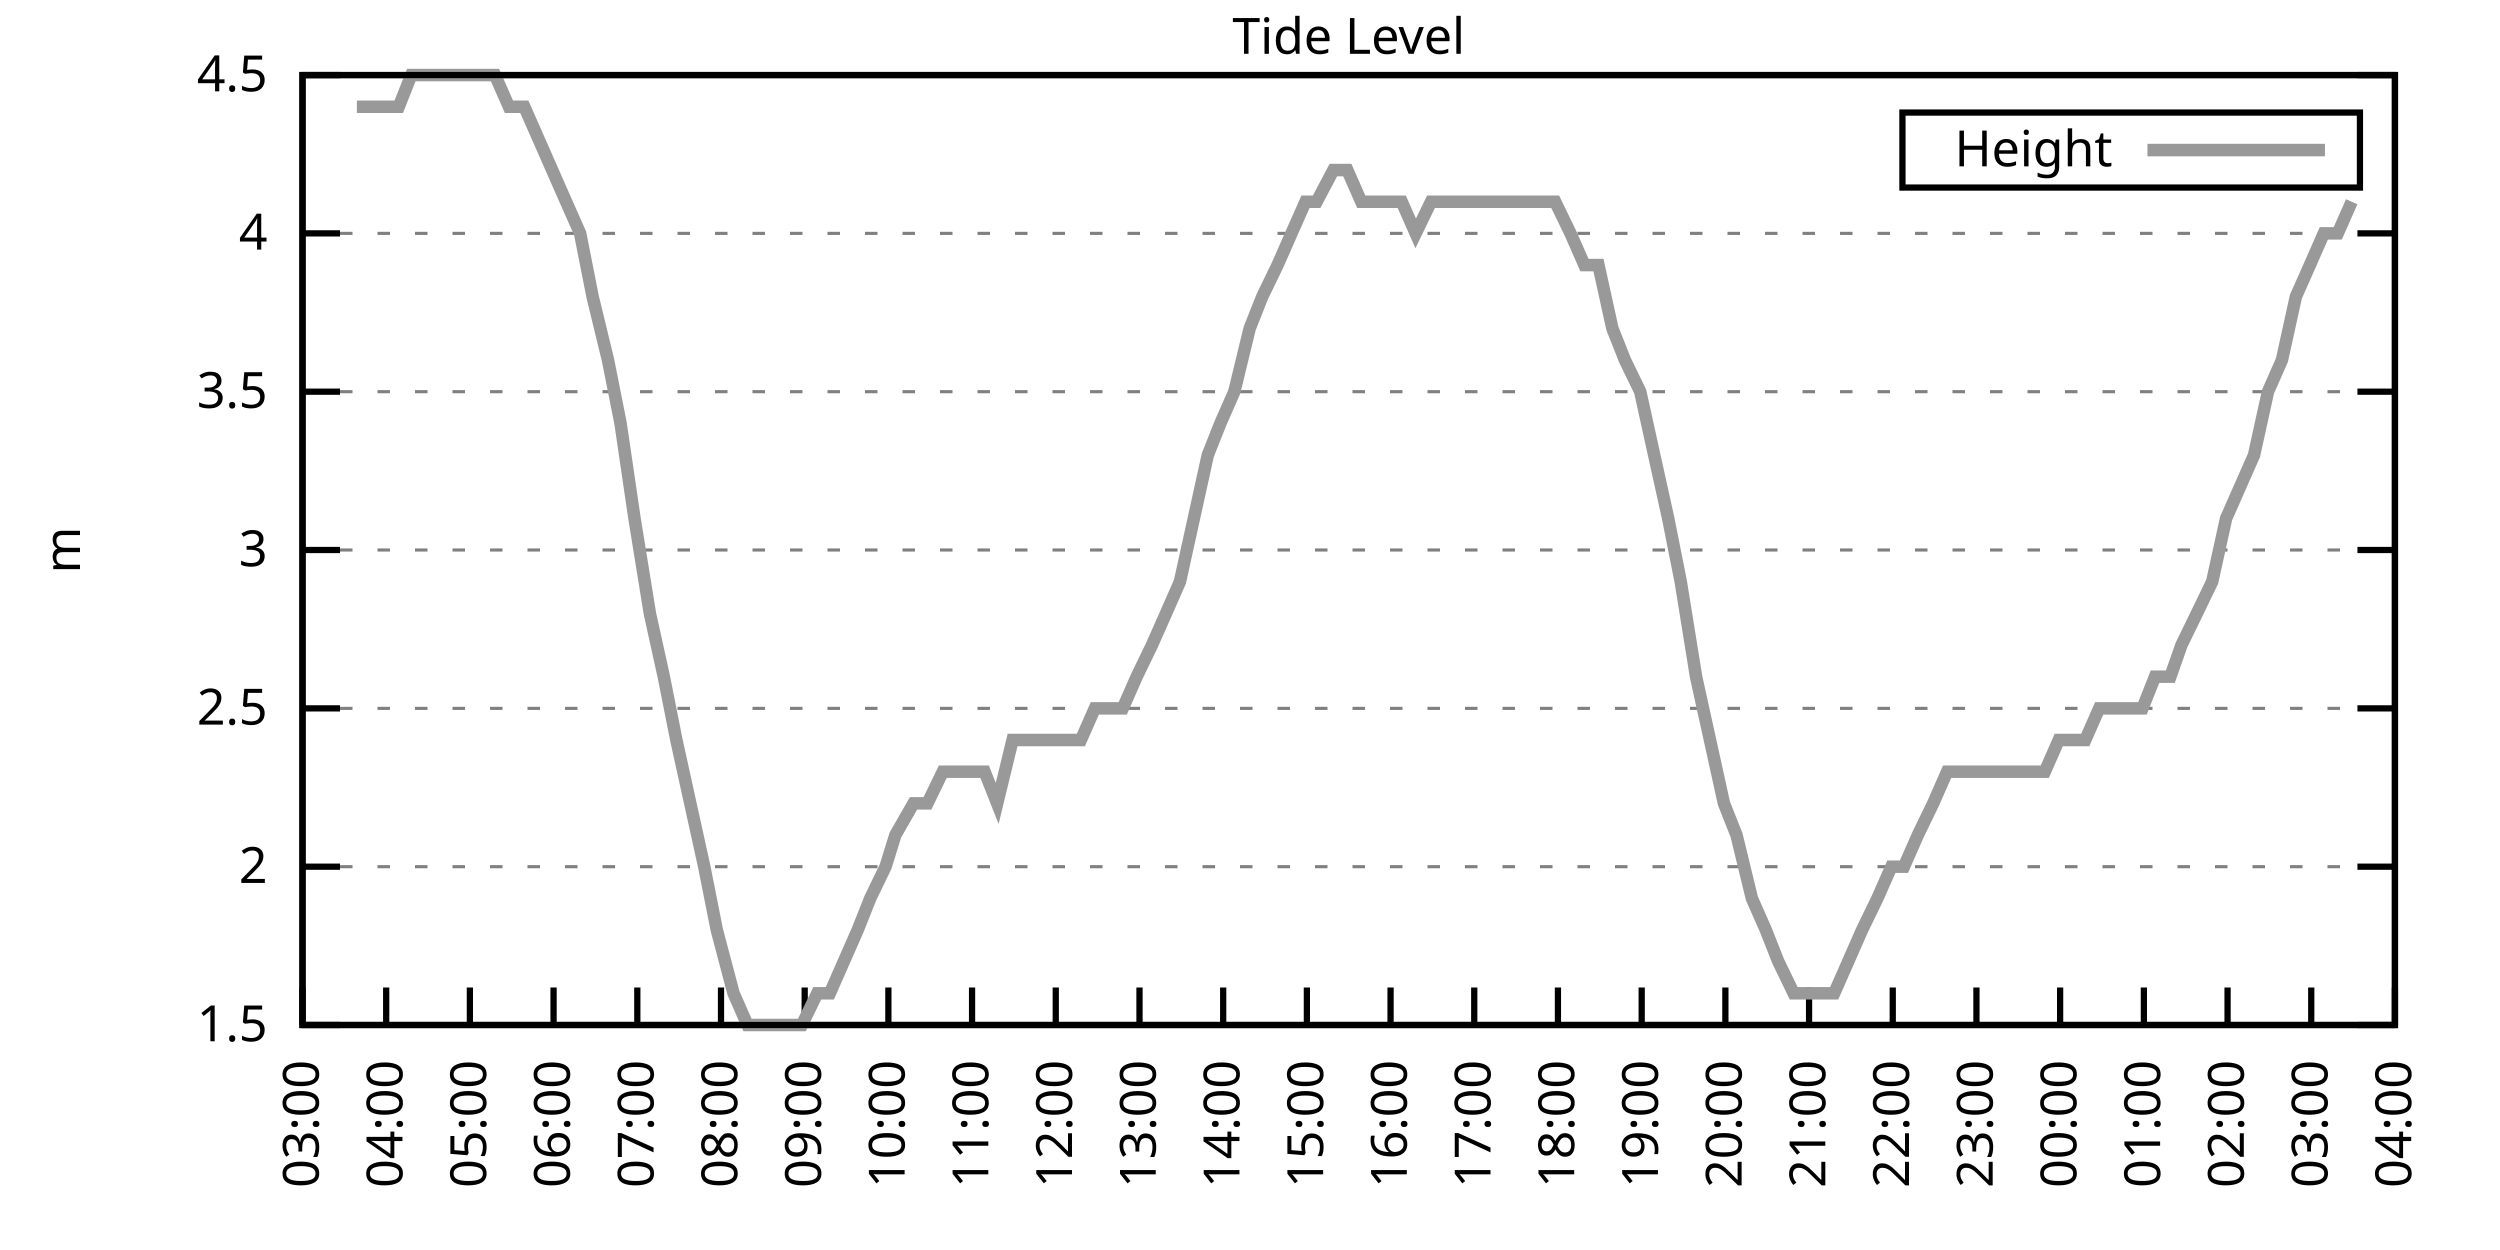
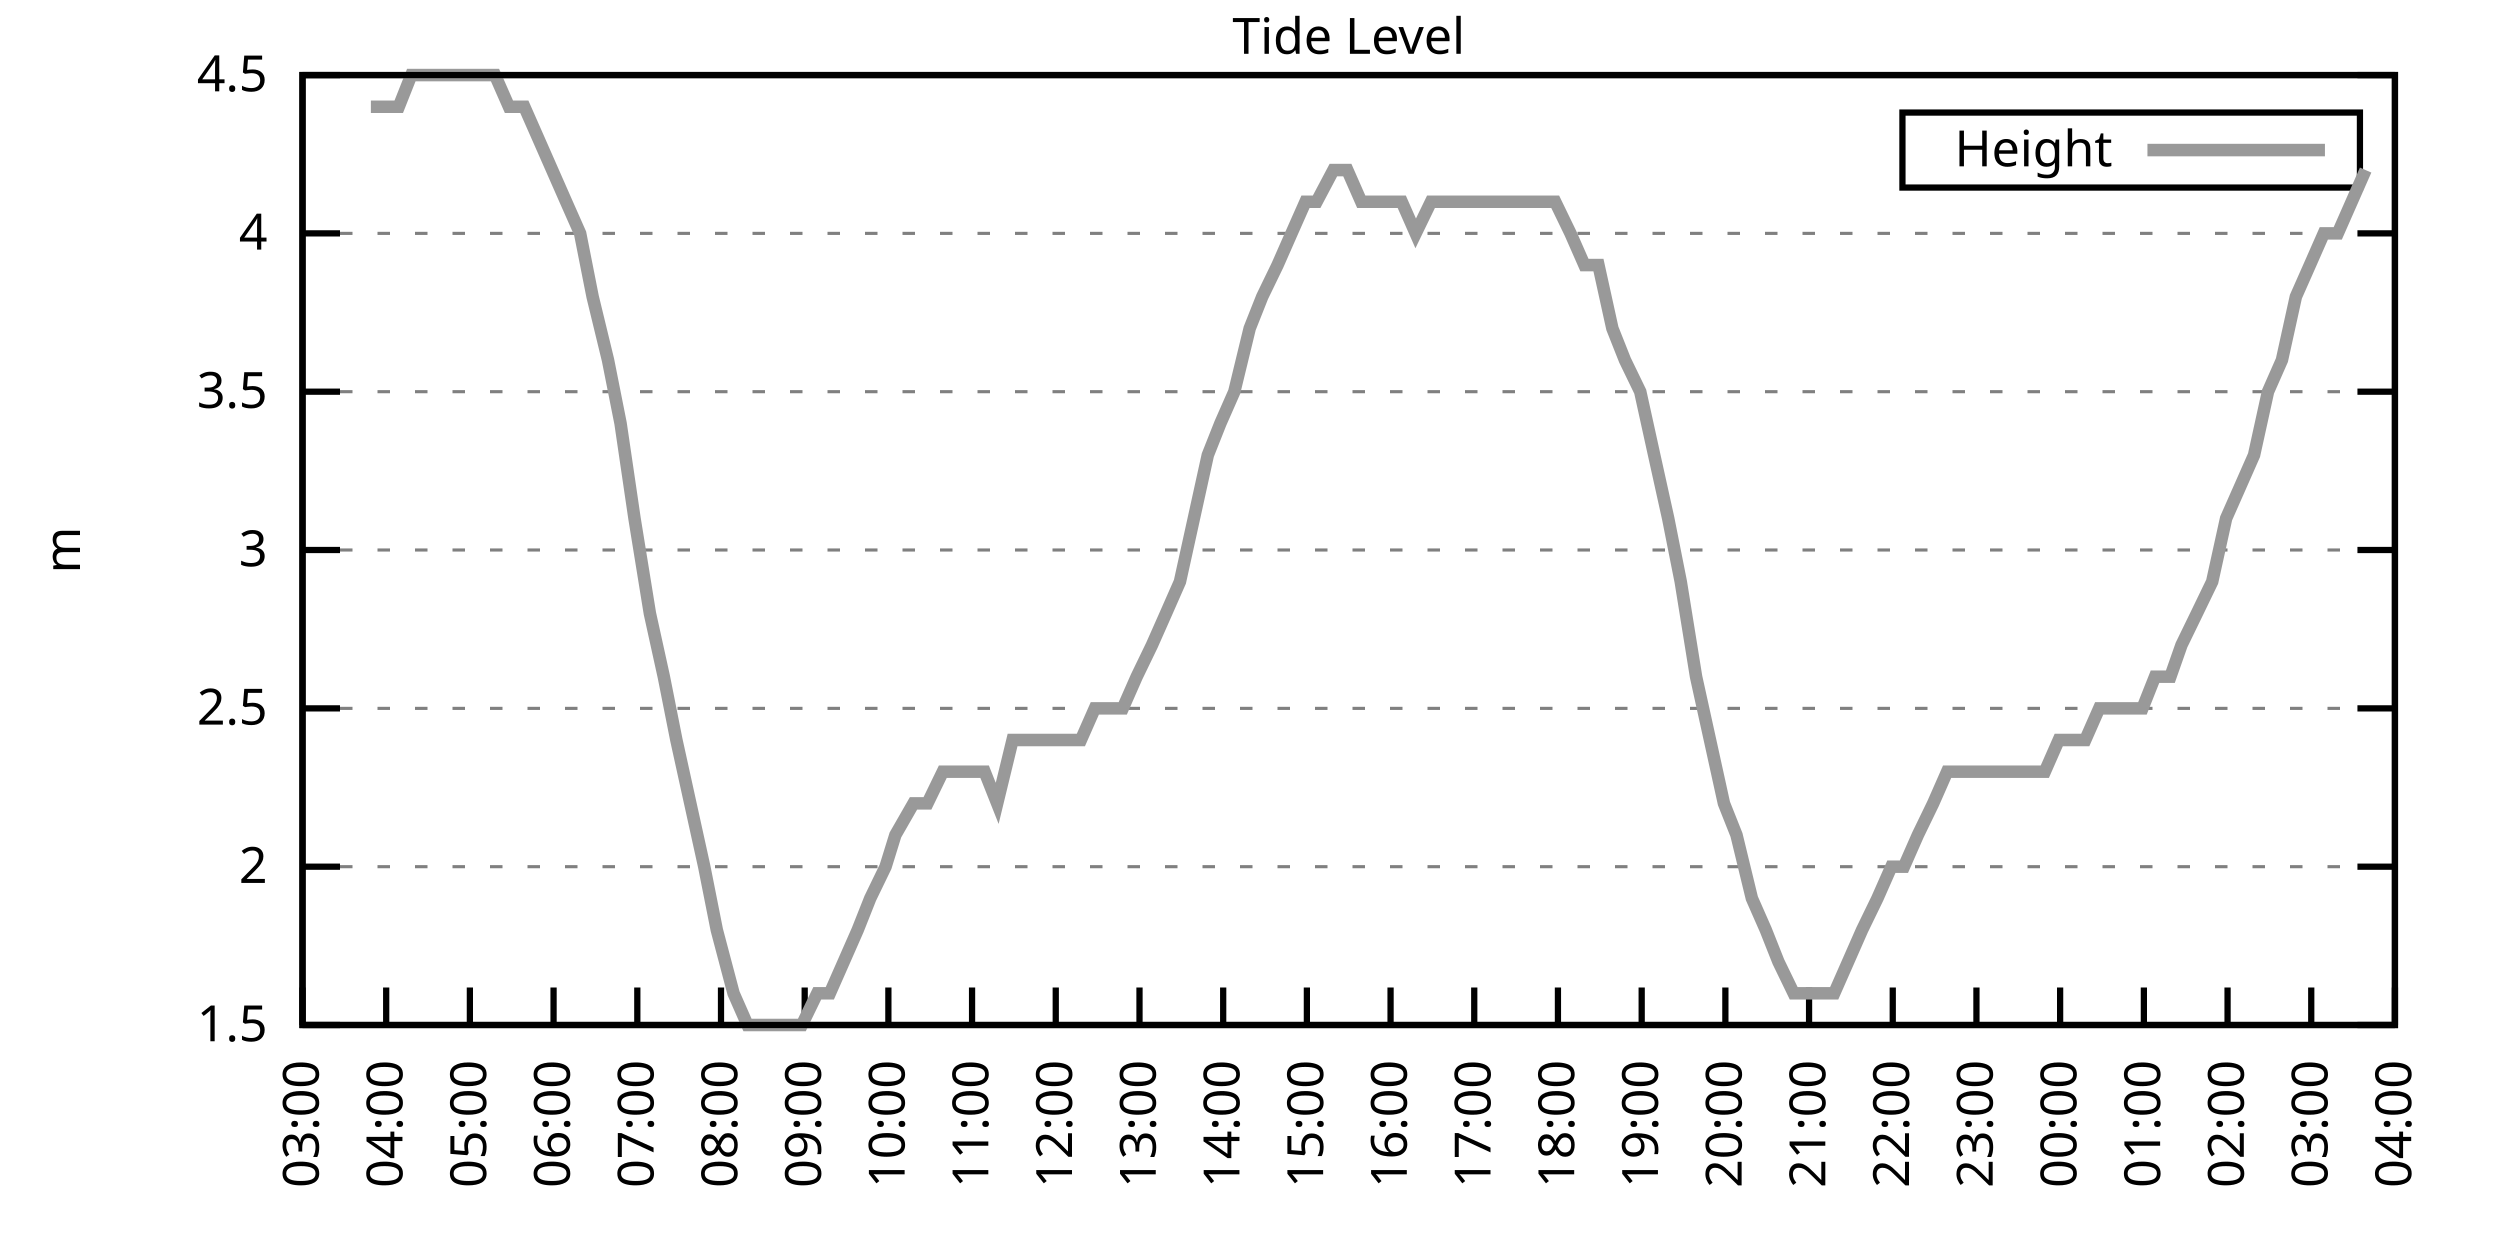
<svg xmlns="http://www.w3.org/2000/svg" xmlns:xlink="http://www.w3.org/1999/xlink" width="400" height="200" viewBox="0 0 400 200">
  <g id="gnuplot_canvas">
    <rect x="0" y="0" width="400" height="200" fill="none" />
    <defs>
      <circle id="gpDot" r="0.5" stroke-width="0.5" stroke="currentColor" />
      <path id="gpPt0" stroke-width="0.333" stroke="currentColor" d="M-1,0 h2 M0,-1 v2" />
      <path id="gpPt1" stroke-width="0.333" stroke="currentColor" d="M-1,-1 L1,1 M1,-1 L-1,1" />
      <path id="gpPt2" stroke-width="0.333" stroke="currentColor" d="M-1,0 L1,0 M0,-1 L0,1 M-1,-1 L1,1 M-1,1 L1,-1" />
      <rect id="gpPt3" stroke-width="0.333" stroke="currentColor" x="-1" y="-1" width="2" height="2" />
      <rect id="gpPt4" stroke-width="0.333" stroke="currentColor" fill="currentColor" x="-1" y="-1" width="2" height="2" />
      <circle id="gpPt5" stroke-width="0.333" stroke="currentColor" cx="0" cy="0" r="1" />
      <use xlink:href="#gpPt5" id="gpPt6" fill="currentColor" stroke="none" />
      <path id="gpPt7" stroke-width="0.333" stroke="currentColor" d="M0,-1.33 L-1.33,0.67 L1.33,0.67 z" />
      <use xlink:href="#gpPt7" id="gpPt8" fill="currentColor" stroke="none" />
      <use xlink:href="#gpPt7" id="gpPt9" stroke="currentColor" transform="rotate(180)" />
      <use xlink:href="#gpPt9" id="gpPt10" fill="currentColor" stroke="none" />
      <use xlink:href="#gpPt3" id="gpPt11" stroke="currentColor" transform="rotate(45)" />
      <use xlink:href="#gpPt11" id="gpPt12" fill="currentColor" stroke="none" />
      <path id="gpPt13" stroke-width="0.333" stroke="currentColor" d="M0,1.330 L1.265,0.411 L0.782,-1.067 L-0.782,-1.076 L-1.265,0.411 z" />
      <use xlink:href="#gpPt13" id="gpPt14" fill="currentColor" stroke="none" />
      <filter id="textbox" filterUnits="objectBoundingBox" x="0" y="0" height="1" width="1">
        <feFlood flood-color="white" flood-opacity="1" result="bgnd" />
        <feComposite in="SourceGraphic" in2="bgnd" operator="atop" />
      </filter>
      <filter id="greybox" filterUnits="objectBoundingBox" x="0" y="0" height="1" width="1">
        <feFlood flood-color="lightgrey" flood-opacity="1" result="grey" />
        <feComposite in="SourceGraphic" in2="grey" operator="atop" />
      </filter>
    </defs>
    <g fill="none" color="white" stroke="currentColor" stroke-width="1.00" stroke-linecap="butt" stroke-linejoin="miter">
</g>
    <g fill="none" color="black" stroke="currentColor" stroke-width="1.00" stroke-linecap="butt" stroke-linejoin="miter">
      <g stroke="none" shape-rendering="crispEdges">
        <polygon fill="rgb(255, 255, 255)" points="48.40,164.00 383.18,164.00 383.18,12.02 48.40,12.02 " />
      </g>
    </g>
    <g fill="none" color="black" stroke="currentColor" stroke-width="1.00" stroke-linecap="butt" stroke-linejoin="miter">
</g>
    <g fill="none" color="black" stroke="black" stroke-width="0.50" stroke-linecap="butt" stroke-linejoin="miter">
</g>
    <g fill="none" color="gray" stroke="currentColor" stroke-width="0.50" stroke-linecap="butt" stroke-linejoin="miter">
      <path stroke="gray" stroke-dasharray="2,4" class="gridline" d="M48.40,164.00 L383.19,164.00  " />
    </g>
    <g fill="none" color="gray" stroke="gray" stroke-width="1.00" stroke-linecap="butt" stroke-linejoin="miter">
</g>
    <g fill="none" color="black" stroke="currentColor" stroke-width="1.00" stroke-linecap="butt" stroke-linejoin="miter">
      <path stroke="black" d="M48.40,164.00 L54.40,164.00 M383.19,164.00 L377.19,164.00  " />
      <g transform="translate(42.80,166.60)" stroke="none" fill="black" font-family="Sans" font-size="8.00" text-anchor="end">
        <text>
          <tspan font-family="Sans"> 1.5</tspan>
        </text>
      </g>
    </g>
    <g fill="none" color="black" stroke="currentColor" stroke-width="1.00" stroke-linecap="butt" stroke-linejoin="miter">
</g>
    <g fill="none" color="black" stroke="black" stroke-width="0.50" stroke-linecap="butt" stroke-linejoin="miter">
</g>
    <g fill="none" color="gray" stroke="currentColor" stroke-width="0.50" stroke-linecap="butt" stroke-linejoin="miter">
      <path stroke="gray" stroke-dasharray="2,4" class="gridline" d="M48.40,138.67 L383.19,138.67  " />
    </g>
    <g fill="none" color="gray" stroke="gray" stroke-width="1.00" stroke-linecap="butt" stroke-linejoin="miter">
</g>
    <g fill="none" color="black" stroke="currentColor" stroke-width="1.00" stroke-linecap="butt" stroke-linejoin="miter">
      <path stroke="black" d="M48.40,138.67 L54.40,138.67 M383.19,138.67 L377.19,138.67  " />
      <g transform="translate(42.80,141.27)" stroke="none" fill="black" font-family="Sans" font-size="8.00" text-anchor="end">
        <text>
          <tspan font-family="Sans"> 2</tspan>
        </text>
      </g>
    </g>
    <g fill="none" color="black" stroke="currentColor" stroke-width="1.00" stroke-linecap="butt" stroke-linejoin="miter">
</g>
    <g fill="none" color="black" stroke="black" stroke-width="0.50" stroke-linecap="butt" stroke-linejoin="miter">
</g>
    <g fill="none" color="gray" stroke="currentColor" stroke-width="0.50" stroke-linecap="butt" stroke-linejoin="miter">
      <path stroke="gray" stroke-dasharray="2,4" class="gridline" d="M48.40,113.34 L383.19,113.34  " />
    </g>
    <g fill="none" color="gray" stroke="gray" stroke-width="1.00" stroke-linecap="butt" stroke-linejoin="miter">
</g>
    <g fill="none" color="black" stroke="currentColor" stroke-width="1.00" stroke-linecap="butt" stroke-linejoin="miter">
      <path stroke="black" d="M48.40,113.34 L54.40,113.34 M383.19,113.34 L377.19,113.34  " />
      <g transform="translate(42.80,115.94)" stroke="none" fill="black" font-family="Sans" font-size="8.00" text-anchor="end">
        <text>
          <tspan font-family="Sans"> 2.5</tspan>
        </text>
      </g>
    </g>
    <g fill="none" color="black" stroke="currentColor" stroke-width="1.00" stroke-linecap="butt" stroke-linejoin="miter">
</g>
    <g fill="none" color="black" stroke="black" stroke-width="0.50" stroke-linecap="butt" stroke-linejoin="miter">
</g>
    <g fill="none" color="gray" stroke="currentColor" stroke-width="0.50" stroke-linecap="butt" stroke-linejoin="miter">
      <path stroke="gray" stroke-dasharray="2,4" class="gridline" d="M48.40,88.00 L383.19,88.00  " />
    </g>
    <g fill="none" color="gray" stroke="gray" stroke-width="1.00" stroke-linecap="butt" stroke-linejoin="miter">
</g>
    <g fill="none" color="black" stroke="currentColor" stroke-width="1.00" stroke-linecap="butt" stroke-linejoin="miter">
      <path stroke="black" d="M48.40,88.00 L54.40,88.00 M383.19,88.00 L377.19,88.00  " />
      <g transform="translate(42.80,90.60)" stroke="none" fill="black" font-family="Sans" font-size="8.00" text-anchor="end">
        <text>
          <tspan font-family="Sans"> 3</tspan>
        </text>
      </g>
    </g>
    <g fill="none" color="black" stroke="currentColor" stroke-width="1.00" stroke-linecap="butt" stroke-linejoin="miter">
</g>
    <g fill="none" color="black" stroke="black" stroke-width="0.50" stroke-linecap="butt" stroke-linejoin="miter">
</g>
    <g fill="none" color="gray" stroke="currentColor" stroke-width="0.50" stroke-linecap="butt" stroke-linejoin="miter">
      <path stroke="gray" stroke-dasharray="2,4" class="gridline" d="M48.40,62.67 L383.19,62.67  " />
    </g>
    <g fill="none" color="gray" stroke="gray" stroke-width="1.00" stroke-linecap="butt" stroke-linejoin="miter">
</g>
    <g fill="none" color="black" stroke="currentColor" stroke-width="1.00" stroke-linecap="butt" stroke-linejoin="miter">
      <path stroke="black" d="M48.40,62.67 L54.40,62.67 M383.19,62.67 L377.19,62.67  " />
      <g transform="translate(42.80,65.27)" stroke="none" fill="black" font-family="Sans" font-size="8.00" text-anchor="end">
        <text>
          <tspan font-family="Sans"> 3.5</tspan>
        </text>
      </g>
    </g>
    <g fill="none" color="black" stroke="currentColor" stroke-width="1.00" stroke-linecap="butt" stroke-linejoin="miter">
</g>
    <g fill="none" color="black" stroke="black" stroke-width="0.50" stroke-linecap="butt" stroke-linejoin="miter">
</g>
    <g fill="none" color="gray" stroke="currentColor" stroke-width="0.50" stroke-linecap="butt" stroke-linejoin="miter">
      <path stroke="gray" stroke-dasharray="2,4" class="gridline" d="M48.40,37.34 L383.19,37.34  " />
    </g>
    <g fill="none" color="gray" stroke="gray" stroke-width="1.00" stroke-linecap="butt" stroke-linejoin="miter">
</g>
    <g fill="none" color="black" stroke="currentColor" stroke-width="1.00" stroke-linecap="butt" stroke-linejoin="miter">
      <path stroke="black" d="M48.40,37.34 L54.40,37.34 M383.19,37.34 L377.19,37.34  " />
      <g transform="translate(42.80,39.94)" stroke="none" fill="black" font-family="Sans" font-size="8.00" text-anchor="end">
        <text>
          <tspan font-family="Sans"> 4</tspan>
        </text>
      </g>
    </g>
    <g fill="none" color="black" stroke="currentColor" stroke-width="1.00" stroke-linecap="butt" stroke-linejoin="miter">
</g>
    <g fill="none" color="black" stroke="black" stroke-width="0.50" stroke-linecap="butt" stroke-linejoin="miter">
</g>
    <g fill="none" color="gray" stroke="currentColor" stroke-width="0.50" stroke-linecap="butt" stroke-linejoin="miter">
      <path stroke="gray" stroke-dasharray="2,4" class="gridline" d="M48.40,12.01 L383.19,12.01  " />
    </g>
    <g fill="none" color="gray" stroke="gray" stroke-width="1.00" stroke-linecap="butt" stroke-linejoin="miter">
</g>
    <g fill="none" color="black" stroke="currentColor" stroke-width="1.00" stroke-linecap="butt" stroke-linejoin="miter">
      <path stroke="black" d="M48.40,12.01 L54.40,12.01 M383.19,12.01 L377.19,12.01  " />
      <g transform="translate(42.80,14.61)" stroke="none" fill="black" font-family="Sans" font-size="8.00" text-anchor="end">
        <text>
          <tspan font-family="Sans"> 4.5</tspan>
        </text>
      </g>
    </g>
    <g fill="none" color="black" stroke="currentColor" stroke-width="1.00" stroke-linecap="butt" stroke-linejoin="miter">
      <path stroke="black" d="M48.40,164.00 L48.40,158.00  " />
      <g transform="translate(51.00,169.60) rotate(270.00)" stroke="none" fill="black" font-family="Sans" font-size="8.00" text-anchor="end">
        <text>
          <tspan font-family="Sans">03:00</tspan>
        </text>
      </g>
    </g>
    <g fill="none" color="black" stroke="currentColor" stroke-width="1.00" stroke-linecap="butt" stroke-linejoin="miter">
      <path stroke="black" d="M61.79,164.00 L61.79,158.00  " />
      <g transform="translate(64.39,169.60) rotate(270.00)" stroke="none" fill="black" font-family="Sans" font-size="8.00" text-anchor="end">
        <text>
          <tspan font-family="Sans">04:00</tspan>
        </text>
      </g>
    </g>
    <g fill="none" color="black" stroke="currentColor" stroke-width="1.00" stroke-linecap="butt" stroke-linejoin="miter">
      <path stroke="black" d="M75.18,164.00 L75.18,158.00  " />
      <g transform="translate(77.78,169.60) rotate(270.00)" stroke="none" fill="black" font-family="Sans" font-size="8.00" text-anchor="end">
        <text>
          <tspan font-family="Sans">05:00</tspan>
        </text>
      </g>
    </g>
    <g fill="none" color="black" stroke="currentColor" stroke-width="1.00" stroke-linecap="butt" stroke-linejoin="miter">
      <path stroke="black" d="M88.57,164.00 L88.57,158.00  " />
      <g transform="translate(91.17,169.60) rotate(270.00)" stroke="none" fill="black" font-family="Sans" font-size="8.00" text-anchor="end">
        <text>
          <tspan font-family="Sans">06:00</tspan>
        </text>
      </g>
    </g>
    <g fill="none" color="black" stroke="currentColor" stroke-width="1.00" stroke-linecap="butt" stroke-linejoin="miter">
      <path stroke="black" d="M101.97,164.00 L101.97,158.00  " />
      <g transform="translate(104.57,169.60) rotate(270.00)" stroke="none" fill="black" font-family="Sans" font-size="8.00" text-anchor="end">
        <text>
          <tspan font-family="Sans">07:00</tspan>
        </text>
      </g>
    </g>
    <g fill="none" color="black" stroke="currentColor" stroke-width="1.00" stroke-linecap="butt" stroke-linejoin="miter">
      <path stroke="black" d="M115.36,164.00 L115.36,158.00  " />
      <g transform="translate(117.96,169.60) rotate(270.00)" stroke="none" fill="black" font-family="Sans" font-size="8.00" text-anchor="end">
        <text>
          <tspan font-family="Sans">08:00</tspan>
        </text>
      </g>
    </g>
    <g fill="none" color="black" stroke="currentColor" stroke-width="1.00" stroke-linecap="butt" stroke-linejoin="miter">
      <path stroke="black" d="M128.75,164.00 L128.75,158.00  " />
      <g transform="translate(131.35,169.60) rotate(270.00)" stroke="none" fill="black" font-family="Sans" font-size="8.00" text-anchor="end">
        <text>
          <tspan font-family="Sans">09:00</tspan>
        </text>
      </g>
    </g>
    <g fill="none" color="black" stroke="currentColor" stroke-width="1.00" stroke-linecap="butt" stroke-linejoin="miter">
      <path stroke="black" d="M142.14,164.00 L142.14,158.00  " />
      <g transform="translate(144.74,169.60) rotate(270.00)" stroke="none" fill="black" font-family="Sans" font-size="8.00" text-anchor="end">
        <text>
          <tspan font-family="Sans">10:00</tspan>
        </text>
      </g>
    </g>
    <g fill="none" color="black" stroke="currentColor" stroke-width="1.00" stroke-linecap="butt" stroke-linejoin="miter">
      <path stroke="black" d="M155.53,164.00 L155.53,158.00  " />
      <g transform="translate(158.13,169.60) rotate(270.00)" stroke="none" fill="black" font-family="Sans" font-size="8.00" text-anchor="end">
        <text>
          <tspan font-family="Sans">11:00</tspan>
        </text>
      </g>
    </g>
    <g fill="none" color="black" stroke="currentColor" stroke-width="1.00" stroke-linecap="butt" stroke-linejoin="miter">
      <path stroke="black" d="M168.92,164.00 L168.92,158.00  " />
      <g transform="translate(171.52,169.60) rotate(270.00)" stroke="none" fill="black" font-family="Sans" font-size="8.00" text-anchor="end">
        <text>
          <tspan font-family="Sans">12:00</tspan>
        </text>
      </g>
    </g>
    <g fill="none" color="black" stroke="currentColor" stroke-width="1.00" stroke-linecap="butt" stroke-linejoin="miter">
      <path stroke="black" d="M182.32,164.00 L182.32,158.00  " />
      <g transform="translate(184.92,169.60) rotate(270.00)" stroke="none" fill="black" font-family="Sans" font-size="8.00" text-anchor="end">
        <text>
          <tspan font-family="Sans">13:00</tspan>
        </text>
      </g>
    </g>
    <g fill="none" color="black" stroke="currentColor" stroke-width="1.00" stroke-linecap="butt" stroke-linejoin="miter">
      <path stroke="black" d="M195.71,164.00 L195.71,158.00  " />
      <g transform="translate(198.31,169.60) rotate(270.00)" stroke="none" fill="black" font-family="Sans" font-size="8.00" text-anchor="end">
        <text>
          <tspan font-family="Sans">14:00</tspan>
        </text>
      </g>
    </g>
    <g fill="none" color="black" stroke="currentColor" stroke-width="1.00" stroke-linecap="butt" stroke-linejoin="miter">
      <path stroke="black" d="M209.10,164.00 L209.10,158.00  " />
      <g transform="translate(211.70,169.60) rotate(270.00)" stroke="none" fill="black" font-family="Sans" font-size="8.00" text-anchor="end">
        <text>
          <tspan font-family="Sans">15:00</tspan>
        </text>
      </g>
    </g>
    <g fill="none" color="black" stroke="currentColor" stroke-width="1.00" stroke-linecap="butt" stroke-linejoin="miter">
      <path stroke="black" d="M222.49,164.00 L222.49,158.00  " />
      <g transform="translate(225.09,169.60) rotate(270.00)" stroke="none" fill="black" font-family="Sans" font-size="8.00" text-anchor="end">
        <text>
          <tspan font-family="Sans">16:00</tspan>
        </text>
      </g>
    </g>
    <g fill="none" color="black" stroke="currentColor" stroke-width="1.00" stroke-linecap="butt" stroke-linejoin="miter">
      <path stroke="black" d="M235.88,164.00 L235.88,158.00  " />
      <g transform="translate(238.48,169.60) rotate(270.00)" stroke="none" fill="black" font-family="Sans" font-size="8.00" text-anchor="end">
        <text>
          <tspan font-family="Sans">17:00</tspan>
        </text>
      </g>
    </g>
    <g fill="none" color="black" stroke="currentColor" stroke-width="1.00" stroke-linecap="butt" stroke-linejoin="miter">
      <path stroke="black" d="M249.27,164.00 L249.27,158.00  " />
      <g transform="translate(251.87,169.60) rotate(270.00)" stroke="none" fill="black" font-family="Sans" font-size="8.00" text-anchor="end">
        <text>
          <tspan font-family="Sans">18:00</tspan>
        </text>
      </g>
    </g>
    <g fill="none" color="black" stroke="currentColor" stroke-width="1.00" stroke-linecap="butt" stroke-linejoin="miter">
      <path stroke="black" d="M262.67,164.00 L262.67,158.00  " />
      <g transform="translate(265.27,169.60) rotate(270.00)" stroke="none" fill="black" font-family="Sans" font-size="8.00" text-anchor="end">
        <text>
          <tspan font-family="Sans">19:00</tspan>
        </text>
      </g>
    </g>
    <g fill="none" color="black" stroke="currentColor" stroke-width="1.00" stroke-linecap="butt" stroke-linejoin="miter">
      <path stroke="black" d="M276.06,164.00 L276.06,158.00  " />
      <g transform="translate(278.66,169.60) rotate(270.00)" stroke="none" fill="black" font-family="Sans" font-size="8.00" text-anchor="end">
        <text>
          <tspan font-family="Sans">20:00</tspan>
        </text>
      </g>
    </g>
    <g fill="none" color="black" stroke="currentColor" stroke-width="1.00" stroke-linecap="butt" stroke-linejoin="miter">
      <path stroke="black" d="M289.45,164.00 L289.45,158.00  " />
      <g transform="translate(292.05,169.60) rotate(270.00)" stroke="none" fill="black" font-family="Sans" font-size="8.00" text-anchor="end">
        <text>
          <tspan font-family="Sans">21:00</tspan>
        </text>
      </g>
    </g>
    <g fill="none" color="black" stroke="currentColor" stroke-width="1.00" stroke-linecap="butt" stroke-linejoin="miter">
      <path stroke="black" d="M302.84,164.00 L302.84,158.00  " />
      <g transform="translate(305.44,169.60) rotate(270.00)" stroke="none" fill="black" font-family="Sans" font-size="8.00" text-anchor="end">
        <text>
          <tspan font-family="Sans">22:00</tspan>
        </text>
      </g>
    </g>
    <g fill="none" color="black" stroke="currentColor" stroke-width="1.00" stroke-linecap="butt" stroke-linejoin="miter">
      <path stroke="black" d="M316.23,164.00 L316.23,158.00  " />
      <g transform="translate(318.83,169.60) rotate(270.00)" stroke="none" fill="black" font-family="Sans" font-size="8.00" text-anchor="end">
        <text>
          <tspan font-family="Sans">23:00</tspan>
        </text>
      </g>
    </g>
    <g fill="none" color="black" stroke="currentColor" stroke-width="1.00" stroke-linecap="butt" stroke-linejoin="miter">
      <path stroke="black" d="M329.62,164.00 L329.62,158.00  " />
      <g transform="translate(332.22,169.60) rotate(270.00)" stroke="none" fill="black" font-family="Sans" font-size="8.00" text-anchor="end">
        <text>
          <tspan font-family="Sans">00:00</tspan>
        </text>
      </g>
    </g>
    <g fill="none" color="black" stroke="currentColor" stroke-width="1.00" stroke-linecap="butt" stroke-linejoin="miter">
      <path stroke="black" d="M343.02,164.00 L343.02,158.00  " />
      <g transform="translate(345.62,169.60) rotate(270.00)" stroke="none" fill="black" font-family="Sans" font-size="8.00" text-anchor="end">
        <text>
          <tspan font-family="Sans">01:00</tspan>
        </text>
      </g>
    </g>
    <g fill="none" color="black" stroke="currentColor" stroke-width="1.00" stroke-linecap="butt" stroke-linejoin="miter">
      <path stroke="black" d="M356.41,164.00 L356.41,158.00  " />
      <g transform="translate(359.01,169.60) rotate(270.00)" stroke="none" fill="black" font-family="Sans" font-size="8.00" text-anchor="end">
        <text>
          <tspan font-family="Sans">02:00</tspan>
        </text>
      </g>
    </g>
    <g fill="none" color="black" stroke="currentColor" stroke-width="1.00" stroke-linecap="butt" stroke-linejoin="miter">
      <path stroke="black" d="M369.80,164.00 L369.80,158.00  " />
      <g transform="translate(372.40,169.60) rotate(270.00)" stroke="none" fill="black" font-family="Sans" font-size="8.00" text-anchor="end">
        <text>
          <tspan font-family="Sans">03:00</tspan>
        </text>
      </g>
    </g>
    <g fill="none" color="black" stroke="currentColor" stroke-width="1.00" stroke-linecap="butt" stroke-linejoin="miter">
      <path stroke="black" d="M383.19,164.00 L383.19,158.00  " />
      <g transform="translate(385.79,169.60) rotate(270.00)" stroke="none" fill="black" font-family="Sans" font-size="8.00" text-anchor="end">
        <text>
          <tspan font-family="Sans">04:00</tspan>
        </text>
      </g>
    </g>
    <g fill="none" color="black" stroke="currentColor" stroke-width="1.00" stroke-linecap="butt" stroke-linejoin="miter">
</g>
    <g fill="none" color="black" stroke="currentColor" stroke-width="1.00" stroke-linecap="butt" stroke-linejoin="miter">
      <path stroke="black" d="M48.40,12.01 L48.40,164.00 L383.19,164.00 L383.19,12.01 L48.40,12.01 Z  " />
    </g>
    <g fill="none" color="black" stroke="currentColor" stroke-width="1.00" stroke-linecap="butt" stroke-linejoin="miter">
</g>
    <g fill="none" color="black" stroke="currentColor" stroke-width="1.00" stroke-linecap="butt" stroke-linejoin="miter">
      <path stroke="black" d="M304.39,30.01 L304.39,18.01 L377.59,18.01 L377.59,30.01 L304.39,30.01 Z  " />
    </g>
    <g id="Tide_level_plot_1">
      <g fill="none" color="white" stroke="black" stroke-width="2.00" stroke-linecap="butt" stroke-linejoin="miter">
</g>
      <g fill="none" color="black" stroke="currentColor" stroke-width="2.00" stroke-linecap="butt" stroke-linejoin="miter">
        <g transform="translate(337.99,26.61)" stroke="none" fill="black" font-family="Sans" font-size="8.00" text-anchor="end">
          <text>
            <tspan font-family="Sans">Height</tspan>
          </text>
        </g>
      </g>
      <g fill="none" color="black" stroke="currentColor" stroke-width="2.00" stroke-linecap="butt" stroke-linejoin="miter">
-         <path stroke="rgb(153, 153, 153)" d="M343.59,24.01 L371.99,24.01 M57.10,17.08 L59.34,17.08 L61.57,17.08 L63.80,17.08 L65.81,12.01 L68.04,12.01   L70.50,12.01 L72.73,12.01 L74.74,12.01 L77.19,12.01 L79.20,12.01 L81.43,17.08 L83.89,17.08 L86.12,22.14   L88.35,27.21 L90.58,32.28 L92.82,37.34 L94.82,47.47 L97.28,57.61 L99.29,67.74 L101.52,82.94 L103.98,98.14   L106.21,108.27 L108.22,118.40 L110.45,128.54 L112.68,138.67 L114.69,148.80 L117.37,158.93 L119.60,164.00 L121.83,164.00   L124.06,164.00 L126.07,164.00 L128.30,164.00 L130.76,158.93 L132.77,158.93 L135.00,153.87 L137.23,148.80 L139.24,143.73   L141.69,138.67 L143.26,133.60 L146.16,128.54 L148.39,128.54 L150.85,123.47 L153.08,123.47 L155.09,123.47 L157.54,123.47   L159.55,128.54 L162.01,118.40 L164.24,118.40 L166.47,118.40 L168.70,118.40 L170.71,118.40 L172.94,118.40 L175.17,113.34   L177.41,113.34 L179.64,113.34 L181.87,108.27 L184.32,103.20 L186.56,98.14 L188.79,93.07 L191.02,82.94 L193.25,72.81   L195.26,67.74 L197.49,62.67 L199.95,52.54 L201.96,47.47 L204.41,42.41 L206.64,37.34 L208.88,32.28 L210.66,32.28   L213.34,27.21 L215.57,27.21 L217.80,32.28 L220.04,32.28 L222.27,32.28 L224.28,32.28 L226.51,37.34 L228.96,32.28   L231.20,32.28 L233.20,32.28 L235.44,32.28 L237.89,32.28 L239.90,32.28 L242.13,32.28 L244.36,32.28 L246.82,32.28   L248.83,32.28 L251.28,37.34 L253.51,42.41 L255.75,42.41 L257.98,52.54 L259.99,57.61 L262.44,62.67 L264.67,72.81   L266.91,82.94 L268.92,93.07 L271.37,108.27 L273.60,118.40 L275.83,128.54 L277.84,133.60 L280.30,143.73 L282.53,148.80   L284.54,153.87 L286.99,158.93 L289.00,158.93 L291.46,158.93 L293.47,158.93 L295.70,153.87 L297.93,148.80 L300.39,143.73   L302.62,138.67 L304.63,138.67 L306.86,133.60 L309.31,128.54 L311.54,123.47 L313.78,123.47 L315.79,123.47 L318.24,123.47   L320.25,123.47 L322.48,123.47 L324.94,123.47 L327.17,123.47 L329.40,118.40 L331.63,118.40 L333.64,118.40 L335.87,113.34   L338.10,113.34 L340.34,113.34 L342.79,113.34 L344.80,108.27 L347.26,108.27 L349.04,103.20 L351.50,98.14 L353.95,93.07   L356.18,82.94 L358.42,77.87 L360.65,72.81 L362.88,62.67 L365.11,57.61 L367.34,47.47 L369.58,42.41 L371.81,37.34   L374.04,37.34 L376.27,32.28  " />
+         <path stroke="rgb(153, 153, 153)" d="M343.59,24.01 L371.99,24.01 M59.34,17.08 L61.57,17.08 L63.80,17.08 L65.81,12.01 L68.04,12.01 L70.50,12.01   L72.73,12.01 L74.74,12.01 L77.19,12.01 L79.20,12.01 L81.43,17.08 L83.89,17.08 L86.12,22.14 L88.35,27.21   L90.58,32.28 L92.82,37.34 L94.82,47.47 L97.28,57.61 L99.29,67.74 L101.52,82.94 L103.98,98.14 L106.21,108.27   L108.22,118.40 L110.45,128.54 L112.68,138.67 L114.69,148.80 L117.37,158.93 L119.60,164.00 L121.83,164.00 L124.06,164.00   L126.07,164.00 L128.30,164.00 L130.76,158.93 L132.77,158.93 L135.00,153.87 L137.23,148.80 L139.24,143.73 L141.69,138.67   L143.26,133.60 L146.16,128.54 L148.39,128.54 L150.85,123.47 L153.08,123.47 L155.09,123.47 L157.54,123.47 L159.55,128.54   L162.01,118.40 L164.24,118.40 L166.47,118.40 L168.70,118.40 L170.71,118.40 L172.94,118.40 L175.17,113.34 L177.41,113.34   L179.64,113.34 L181.87,108.27 L184.32,103.20 L186.56,98.14 L188.79,93.07 L191.02,82.94 L193.25,72.81 L195.26,67.74   L197.49,62.67 L199.95,52.54 L201.96,47.47 L204.41,42.41 L206.64,37.34 L208.88,32.28 L210.66,32.28 L213.34,27.21   L215.57,27.21 L217.80,32.28 L220.04,32.28 L222.27,32.28 L224.28,32.28 L226.51,37.34 L228.96,32.28 L231.20,32.28   L233.20,32.28 L235.44,32.28 L237.89,32.28 L239.90,32.28 L242.13,32.28 L244.36,32.28 L246.82,32.28 L248.83,32.28   L251.28,37.34 L253.51,42.41 L255.75,42.41 L257.98,52.54 L259.99,57.61 L262.44,62.67 L264.67,72.81 L266.91,82.94   L268.92,93.07 L271.37,108.27 L273.60,118.40 L275.83,128.54 L277.84,133.60 L280.30,143.73 L282.53,148.80 L284.54,153.87   L286.99,158.93 L289.00,158.93 L291.46,158.93 L293.47,158.93 L295.70,153.87 L297.93,148.80 L300.39,143.73 L302.62,138.67   L304.63,138.67 L306.86,133.60 L309.31,128.54 L311.54,123.47 L313.78,123.47 L315.79,123.47 L318.24,123.47 L320.25,123.47   L322.48,123.47 L324.94,123.47 L327.17,123.47 L329.40,118.40 L331.63,118.40 L333.64,118.40 L335.87,113.34 L338.10,113.34   L340.34,113.34 L342.79,113.34 L344.80,108.27 L347.26,108.27 L349.04,103.20 L351.50,98.14 L353.95,93.07 L356.18,82.94   L358.42,77.87 L360.65,72.81 L362.88,62.67 L365.11,57.61 L367.34,47.47 L369.58,42.41 L371.81,37.34 L374.04,37.34   L376.27,32.28 L378.50,27.21  " />
      </g>
    </g>
    <g fill="none" color="black" stroke="currentColor" stroke-width="2.00" stroke-linecap="butt" stroke-linejoin="miter">
</g>
    <g fill="none" color="black" stroke="black" stroke-width="1.00" stroke-linecap="butt" stroke-linejoin="miter">
</g>
    <g fill="none" color="black" stroke="currentColor" stroke-width="1.00" stroke-linecap="butt" stroke-linejoin="miter">
      <path stroke="black" d="M48.40,12.01 L48.40,164.00 L383.19,164.00 L383.19,12.01 L48.40,12.01 Z  " />
      <g transform="translate(12.80,88.01) rotate(270.00)" stroke="none" fill="black" font-family="Sans" font-size="8.00" text-anchor="middle">
        <text>
          <tspan font-family="Sans">m</tspan>
        </text>
      </g>
    </g>
    <g fill="none" color="black" stroke="currentColor" stroke-width="1.00" stroke-linecap="butt" stroke-linejoin="miter">
</g>
    <g fill="none" color="black" stroke="currentColor" stroke-width="1.00" stroke-linecap="butt" stroke-linejoin="miter">
      <g transform="translate(215.79,8.61)" stroke="none" fill="black" font-family="Sans" font-size="8.00" text-anchor="middle">
        <text>
          <tspan font-family="Sans">Tide Level</tspan>
        </text>
      </g>
    </g>
    <g fill="none" color="black" stroke="currentColor" stroke-width="1.00" stroke-linecap="butt" stroke-linejoin="miter">
</g>
  </g>
</svg>
